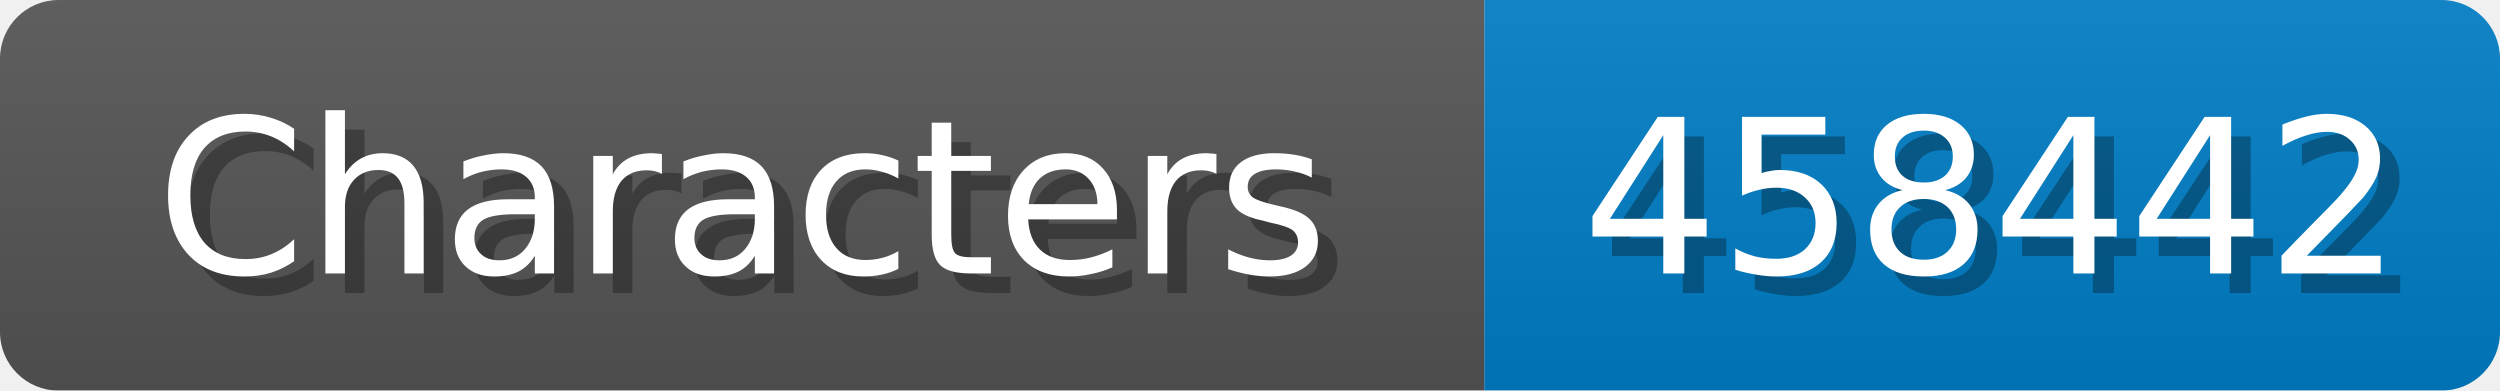
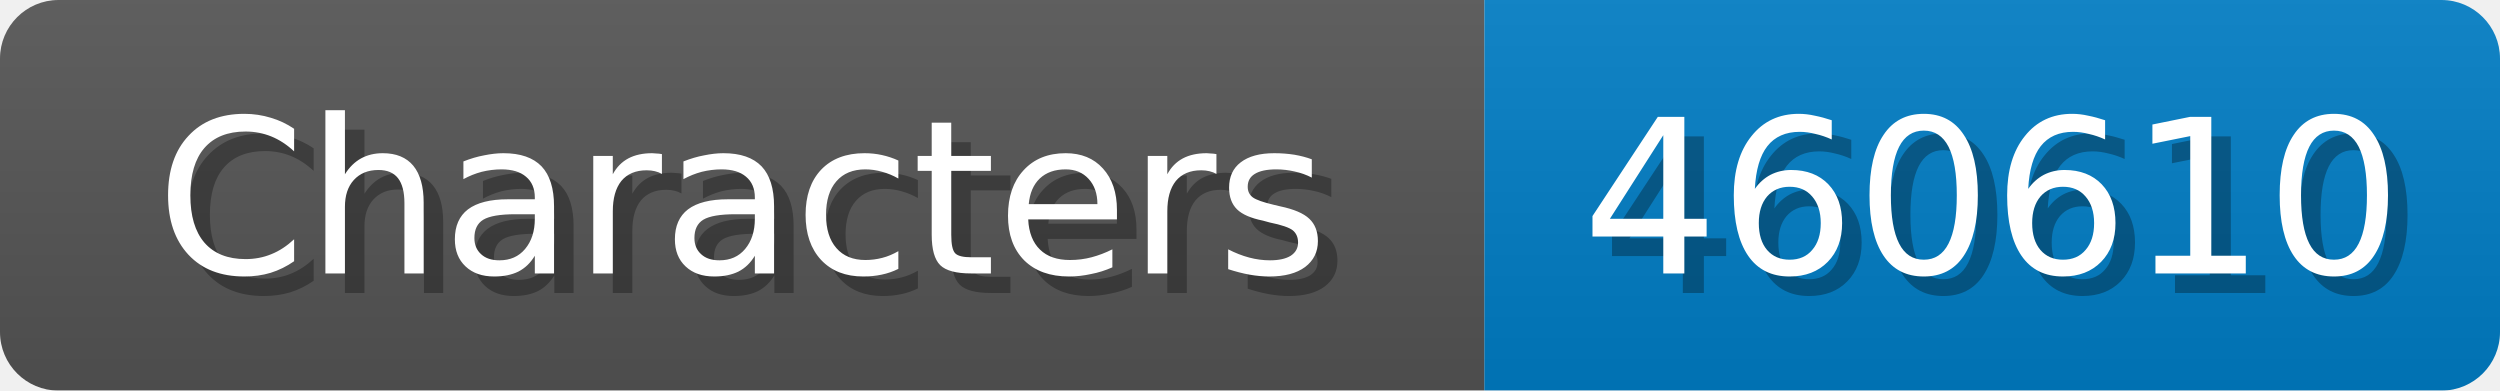
<svg xmlns="http://www.w3.org/2000/svg" width="128" height="20">
  <linearGradient id="b" x2="0" y2="100%">
    <stop offset="0" stop-color="#bbb" stop-opacity=".1" />
    <stop offset="1" stop-opacity=".1" />
  </linearGradient>
  <mask id="anybadge_1">
    <rect width="128" height="20" rx="3" fill="#fff" />
  </mask>
  <g mask="url(#anybadge_1)">
    <path fill="#555" d="M0 0h76v20H0z" />
    <path fill="#007ec6" d="M76 0h52v20H76z" />
    <path fill="url(#b)" d="M0 0h128v20H0z" />
  </g>
  <g fill="#fff" text-anchor="middle" font-family="DejaVu Sans,Verdana,Geneva,sans-serif" font-size="11">
    <text x="39.0" y="15" fill="#010101" fill-opacity=".3">Characters</text>
    <text x="38.0" y="14">Characters</text>
  </g>
  <g fill="#fff" text-anchor="middle" font-family="DejaVu Sans,Verdana,Geneva,sans-serif" font-size="11">
-     <text x="103.0" y="15" fill="#010101" fill-opacity=".3">458442</text>
-     <text x="102.0" y="14">458442</text>
+     <text x="103.0" y="15" fill="#010101" fill-opacity=".3">460610</text>
+     <text x="102.0" y="14">460610</text>
  </g>
</svg>
